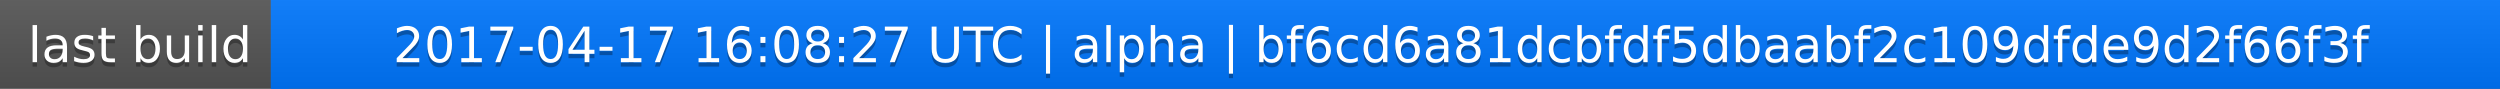
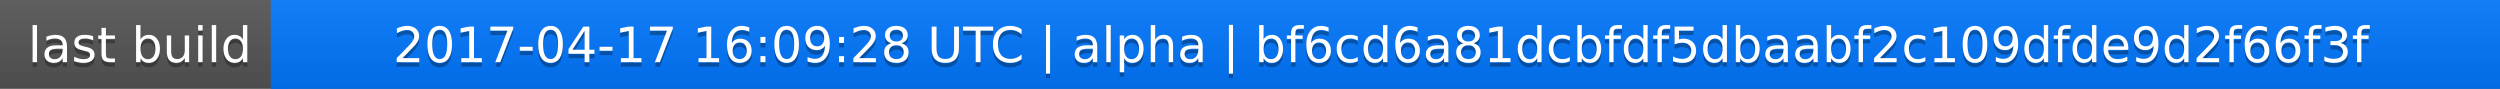
<svg xmlns="http://www.w3.org/2000/svg" width="563" height="20">
  <linearGradient id="a" x2="0" y2="100%">
    <stop offset="0" stop-color="#bbb" stop-opacity=".1" />
    <stop offset="1" stop-opacity=".1" />
  </linearGradient>
  <rect rx="0" width="563" height="20" fill="#555" />
  <rect rx="0" x="61" width="502" height="20" fill="#07f" />
  <path fill="#07f" d="M61 0h4v20h-4z" />
  <rect rx="0" width="563" height="20" fill="url(#a)" />
  <g fill="#fff" text-anchor="middle" font-family="DejaVu Sans,Verdana,Geneva,sans-serif" font-size="11">
    <text x="31.5" y="15" fill="#010101" fill-opacity=".3">last build</text>
    <text x="31.5" y="14">last build</text>
-     <text x="311" y="15" fill="#010101" fill-opacity=".3">2017-04-17 16:08:27 UTC | alpha | bf6cd6a81dcbfdf5dbaabf2c109dfde9d2f66f3f</text>
-     <text x="311" y="14">2017-04-17 16:08:27 UTC | alpha | bf6cd6a81dcbfdf5dbaabf2c109dfde9d2f66f3f</text>
+     <text x="311" y="15" fill="#010101" fill-opacity=".3">2017-04-17 16:09:28 UTC | alpha | bf6cd6a81dcbfdf5dbaabf2c109dfde9d2f66f3f</text>
+     <text x="311" y="14">2017-04-17 16:09:28 UTC | alpha | bf6cd6a81dcbfdf5dbaabf2c109dfde9d2f66f3f</text>
  </g>
</svg>
